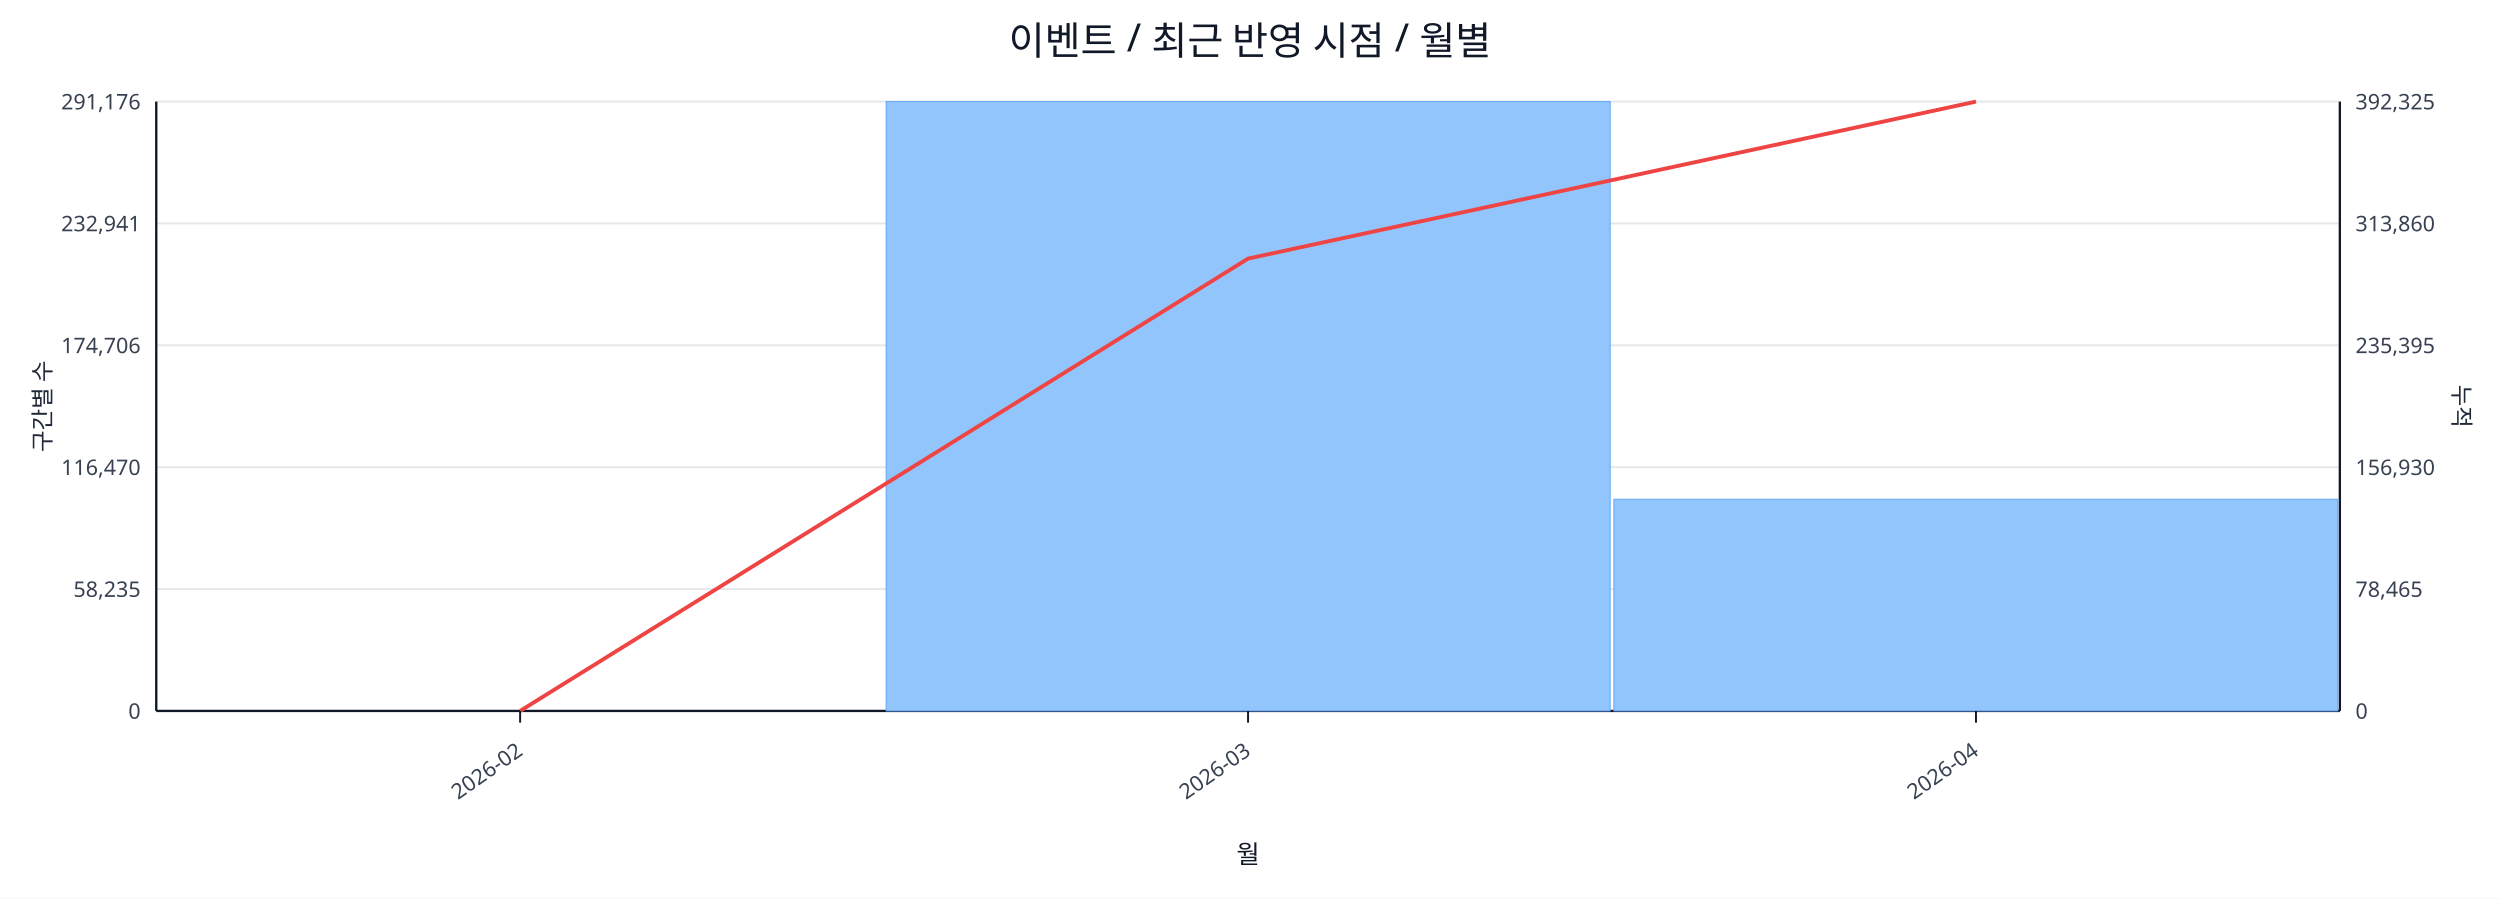
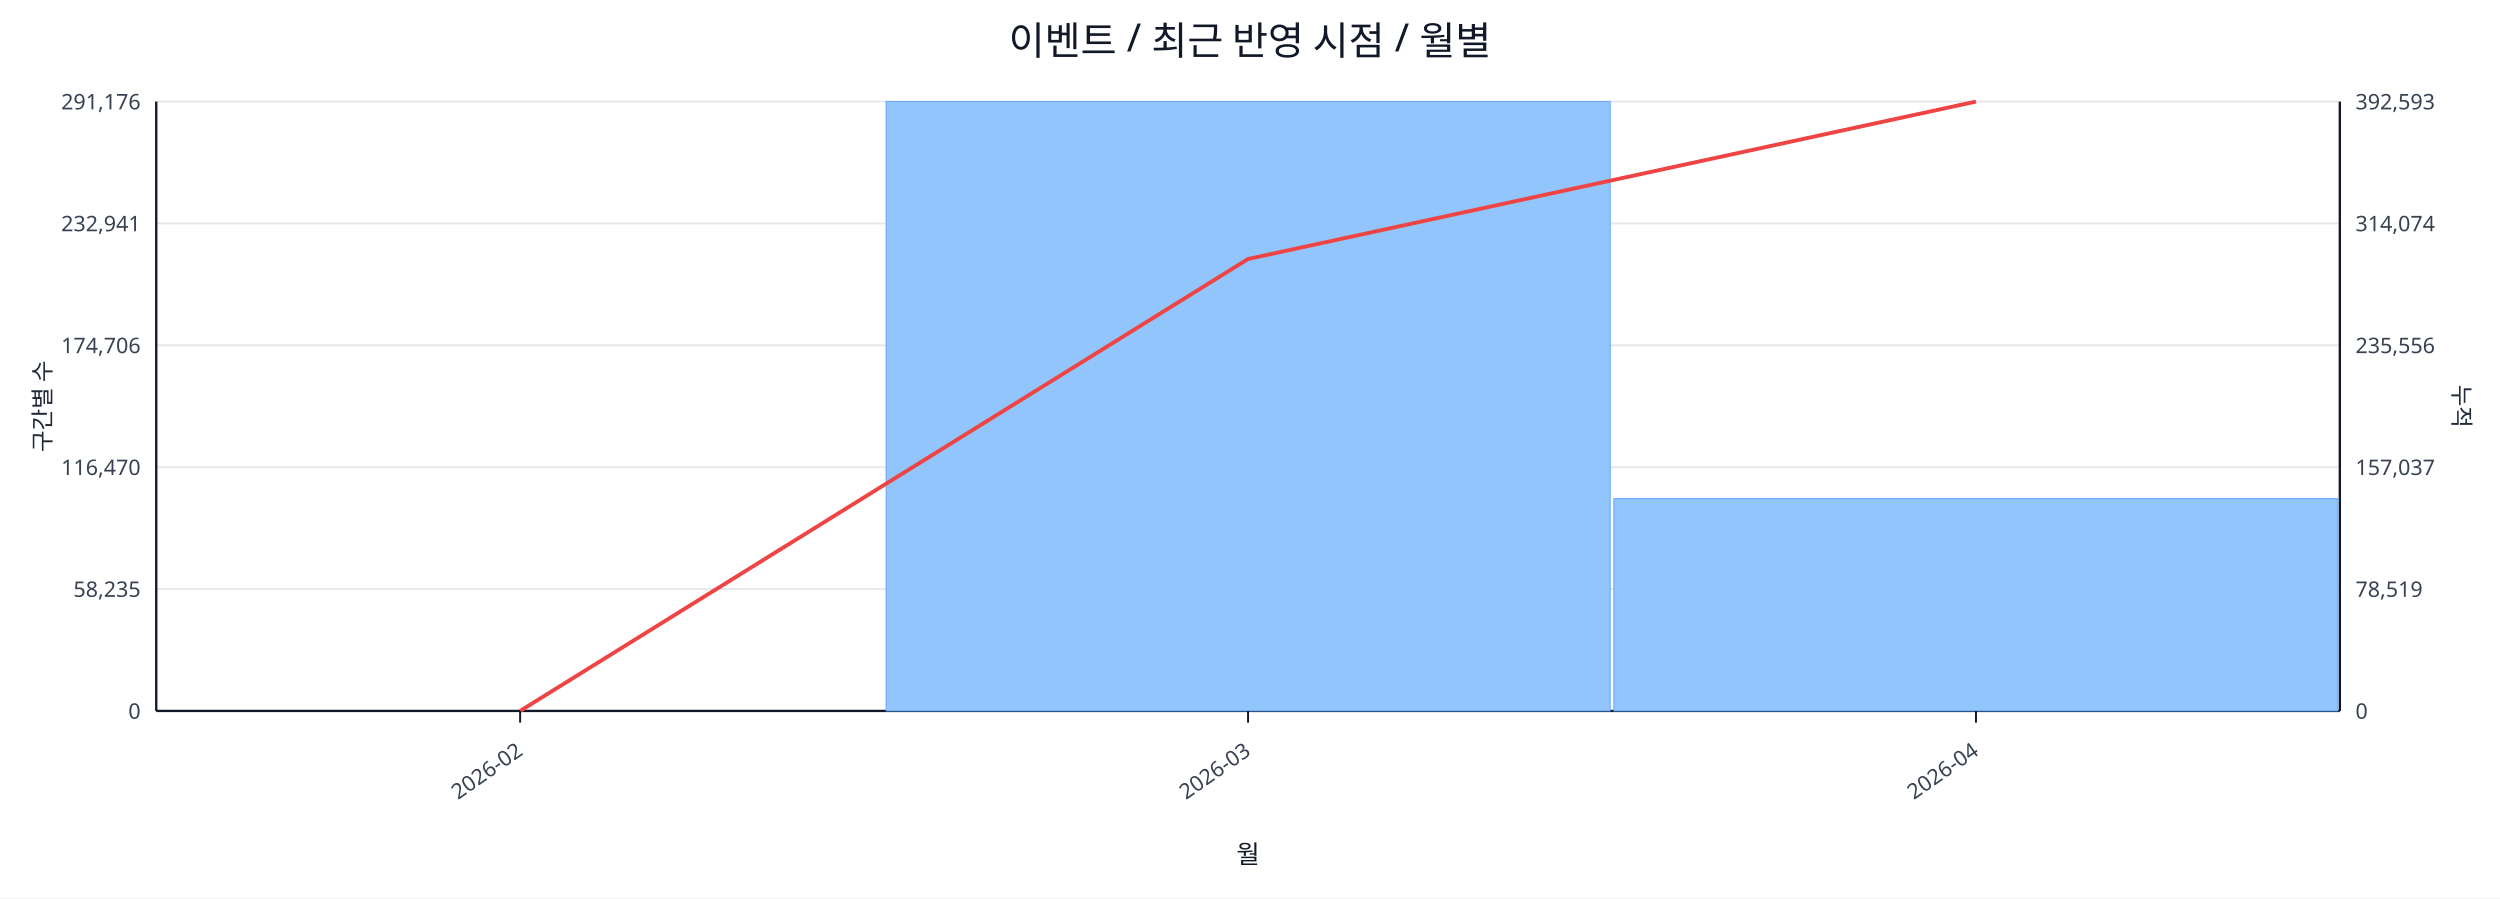
<svg xmlns="http://www.w3.org/2000/svg" width="1280" height="460" viewBox="0 0 1280 460">
  <rect x="0" y="0" width="100%" height="100%" fill="#ffffff" />
  <text x="640.0" y="28" font-size="20" text-anchor="middle" font-family="sans-serif" fill="#111827">이벤트 / 최근 반영 시점 / 월별</text>
  <line x1="80.0" y1="52.0" x2="1198.0" y2="52.0" stroke="#e5e7eb" stroke-width="1" />
  <text x="72.0" y="56.0" font-size="11" text-anchor="end" font-family="sans-serif" fill="#374151">291,176</text>
-   <text x="1206.0" y="56.0" font-size="11" text-anchor="start" font-family="sans-serif" fill="#374151">392,325</text>
+   <text x="1206.0" y="56.0" font-size="11" text-anchor="start" font-family="sans-serif" fill="#374151">392,593</text>
  <line x1="80.0" y1="114.4" x2="1198.0" y2="114.4" stroke="#e5e7eb" stroke-width="1" />
  <text x="72.0" y="118.4" font-size="11" text-anchor="end" font-family="sans-serif" fill="#374151">232,941</text>
-   <text x="1206.0" y="118.4" font-size="11" text-anchor="start" font-family="sans-serif" fill="#374151">313,860</text>
+   <text x="1206.0" y="118.4" font-size="11" text-anchor="start" font-family="sans-serif" fill="#374151">314,074</text>
  <line x1="80.0" y1="176.8" x2="1198.0" y2="176.8" stroke="#e5e7eb" stroke-width="1" />
  <text x="72.0" y="180.8" font-size="11" text-anchor="end" font-family="sans-serif" fill="#374151">174,706</text>
-   <text x="1206.0" y="180.8" font-size="11" text-anchor="start" font-family="sans-serif" fill="#374151">235,395</text>
+   <text x="1206.0" y="180.8" font-size="11" text-anchor="start" font-family="sans-serif" fill="#374151">235,556</text>
  <line x1="80.0" y1="239.2" x2="1198.0" y2="239.2" stroke="#e5e7eb" stroke-width="1" />
  <text x="72.0" y="243.2" font-size="11" text-anchor="end" font-family="sans-serif" fill="#374151">116,470</text>
-   <text x="1206.0" y="243.2" font-size="11" text-anchor="start" font-family="sans-serif" fill="#374151">156,930</text>
+   <text x="1206.0" y="243.2" font-size="11" text-anchor="start" font-family="sans-serif" fill="#374151">157,037</text>
  <line x1="80.0" y1="301.6" x2="1198.0" y2="301.6" stroke="#e5e7eb" stroke-width="1" />
  <text x="72.0" y="305.6" font-size="11" text-anchor="end" font-family="sans-serif" fill="#374151">58,235</text>
-   <text x="1206.0" y="305.6" font-size="11" text-anchor="start" font-family="sans-serif" fill="#374151">78,465</text>
+   <text x="1206.0" y="305.6" font-size="11" text-anchor="start" font-family="sans-serif" fill="#374151">78,519</text>
  <line x1="80.0" y1="364.0" x2="1198.0" y2="364.0" stroke="#e5e7eb" stroke-width="1" />
  <text x="72.0" y="368.0" font-size="11" text-anchor="end" font-family="sans-serif" fill="#374151">0</text>
  <text x="1206.0" y="368.0" font-size="11" text-anchor="start" font-family="sans-serif" fill="#374151">0</text>
  <line x1="80.0" y1="364.0" x2="1198.0" y2="364.0" stroke="#111827" stroke-width="1.2" />
  <line x1="80.0" y1="52.0" x2="80.0" y2="364.0" stroke="#111827" stroke-width="1.2" />
  <line x1="1198.0" y1="52.0" x2="1198.0" y2="364.0" stroke="#111827" stroke-width="1.2" />
  <rect x="81.0" y="364.0" width="370.7" height="0.0" fill="#93c5fd" stroke="#60a5fa" stroke-width="0.5" />
  <rect x="453.7" y="52.0" width="370.7" height="312.0" fill="#93c5fd" stroke="#60a5fa" stroke-width="0.5" />
-   <rect x="826.3" y="255.6" width="370.7" height="108.4" fill="#93c5fd" stroke="#60a5fa" stroke-width="0.5" />
-   <polyline fill="none" stroke="#ef4444" stroke-width="2" points="266.3,364.0 639.0,132.4 1011.7,52.0" />
+   <rect x="826.3" y="255.3" width="370.7" height="108.7" fill="#93c5fd" stroke="#60a5fa" stroke-width="0.5" />
+   <polyline fill="none" stroke="#ef4444" stroke-width="2" points="266.3,364.0 639.0,132.6 1011.7,52.0" />
  <line x1="266.3" y1="364.0" x2="266.3" y2="370.0" stroke="#111827" stroke-width="1" />
  <text x="268.3" y="386.0" font-size="11" text-anchor="end" transform="rotate(-35 268.3 386.0)" font-family="sans-serif" fill="#374151">2026-02</text>
  <line x1="639.0" y1="364.0" x2="639.0" y2="370.0" stroke="#111827" stroke-width="1" />
  <text x="641.0" y="386.0" font-size="11" text-anchor="end" transform="rotate(-35 641.0 386.0)" font-family="sans-serif" fill="#374151">2026-03</text>
  <line x1="1011.7" y1="364.0" x2="1011.7" y2="370.0" stroke="#111827" stroke-width="1" />
  <text x="1013.7" y="386.0" font-size="11" text-anchor="end" transform="rotate(-35 1013.7 386.0)" font-family="sans-serif" fill="#374151">2026-04</text>
  <text x="26" y="208.0" font-size="12" transform="rotate(-90 26 208.0)" text-anchor="middle" font-family="sans-serif" fill="#1f2937">구간별 수</text>
  <text x="1256.0" y="208.0" font-size="12" transform="rotate(90 1256.0 208.0)" text-anchor="middle" font-family="sans-serif" fill="#1f2937">누적</text>
  <text x="639.0" y="442.0" font-size="13" text-anchor="middle" font-family="sans-serif" fill="#111827">월</text>
</svg>
